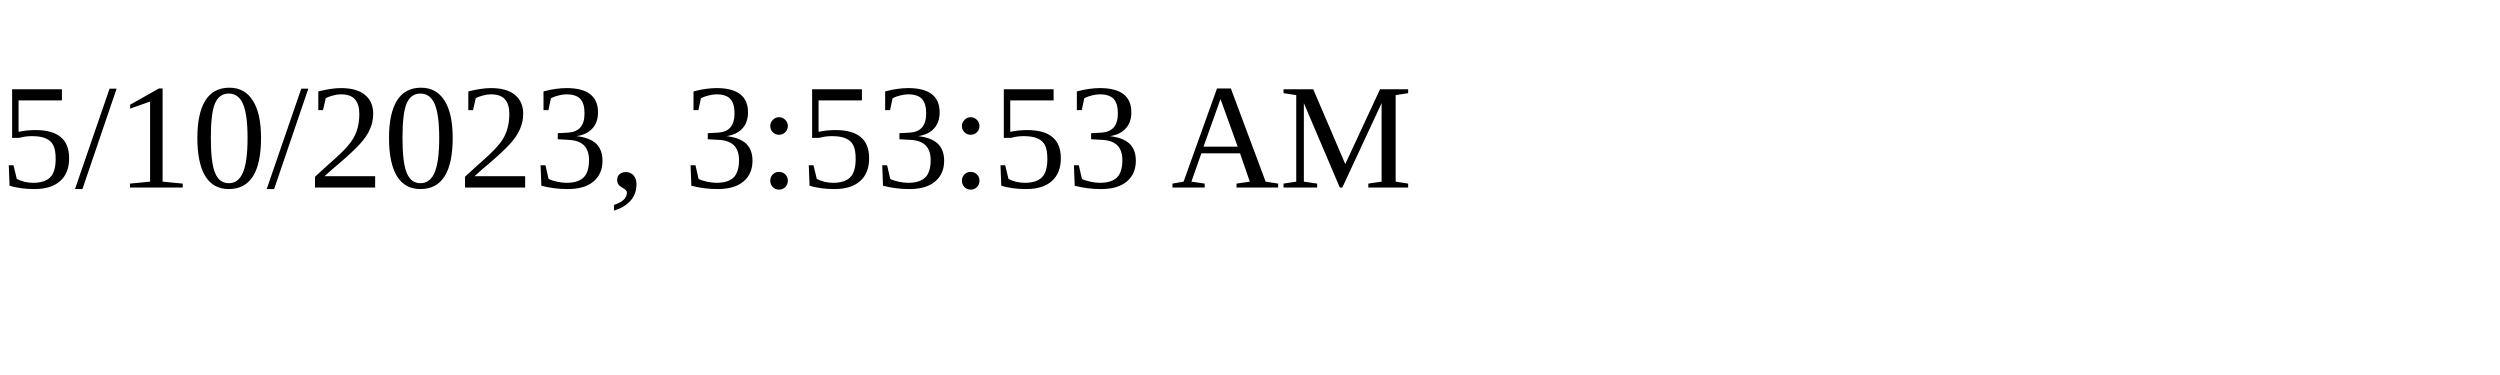
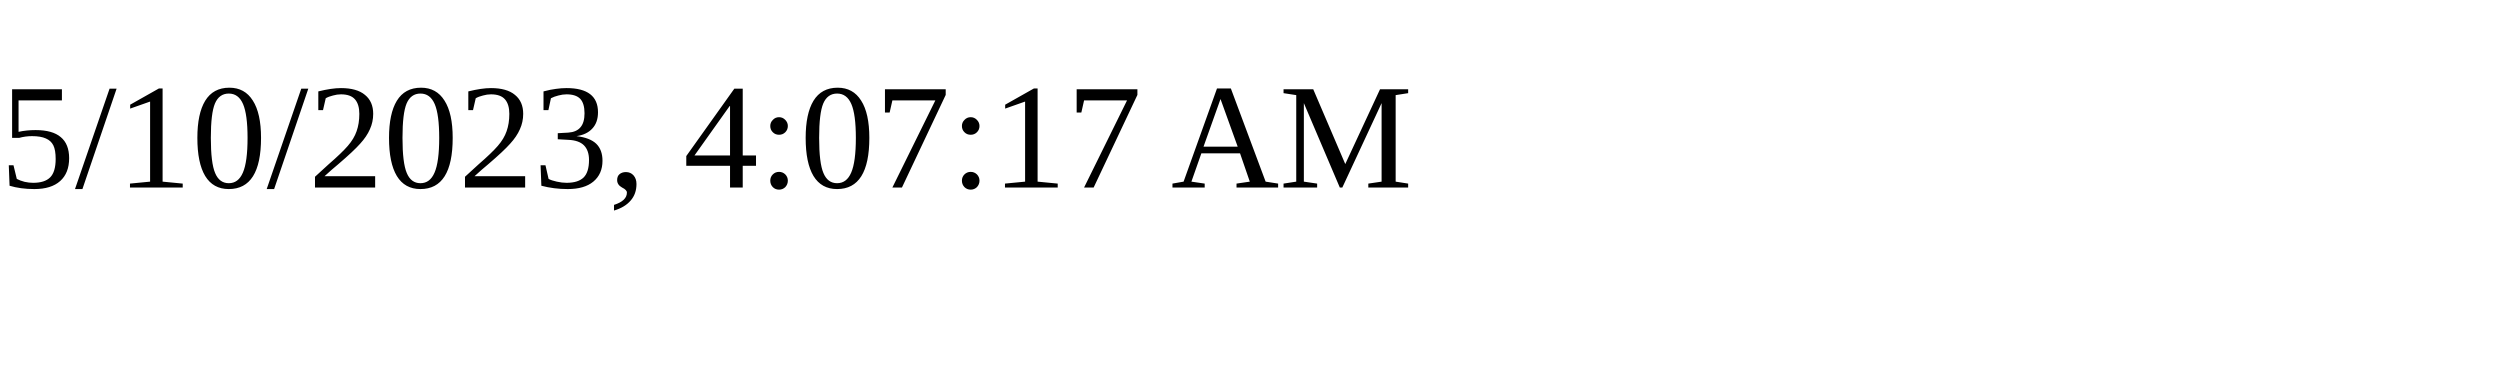
<svg xmlns="http://www.w3.org/2000/svg" height="30" width="200">
-   <text x="0" y="15">5/10/2023, 3:53:53 AM</text>
+   <text x="0" y="15">5/10/2023, 4:07:17 AM</text>
</svg>
